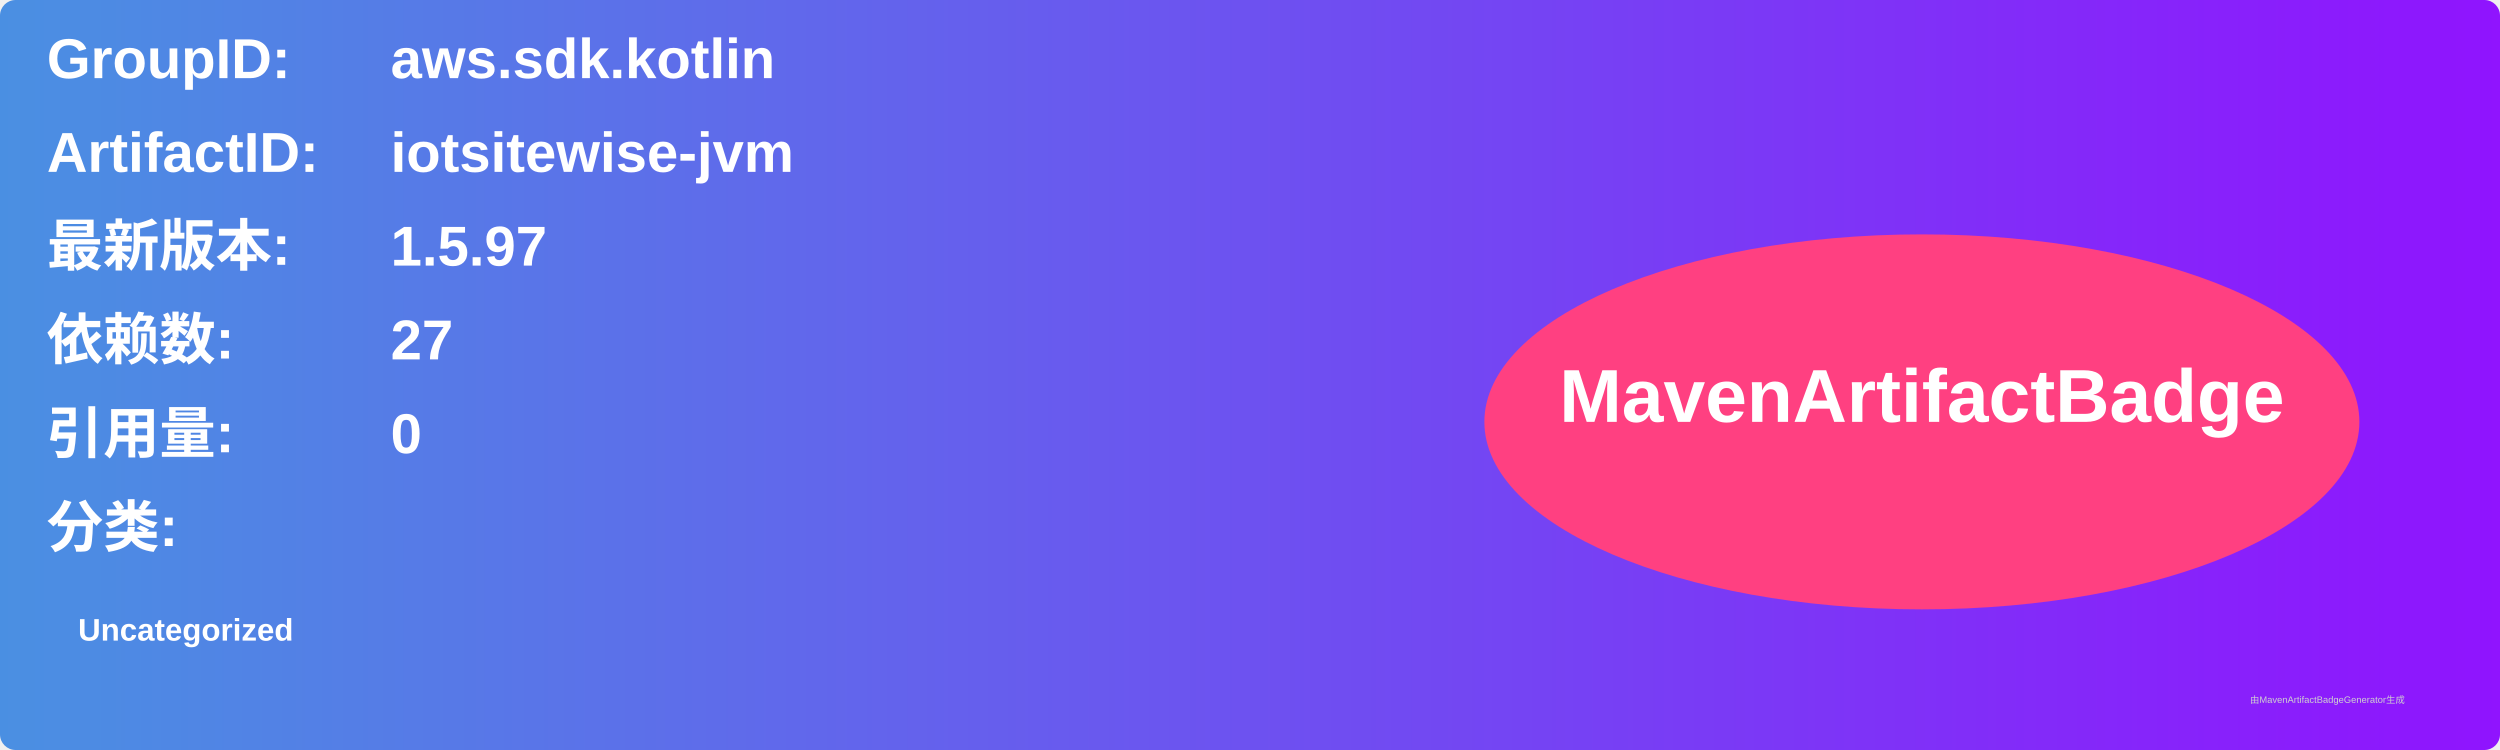
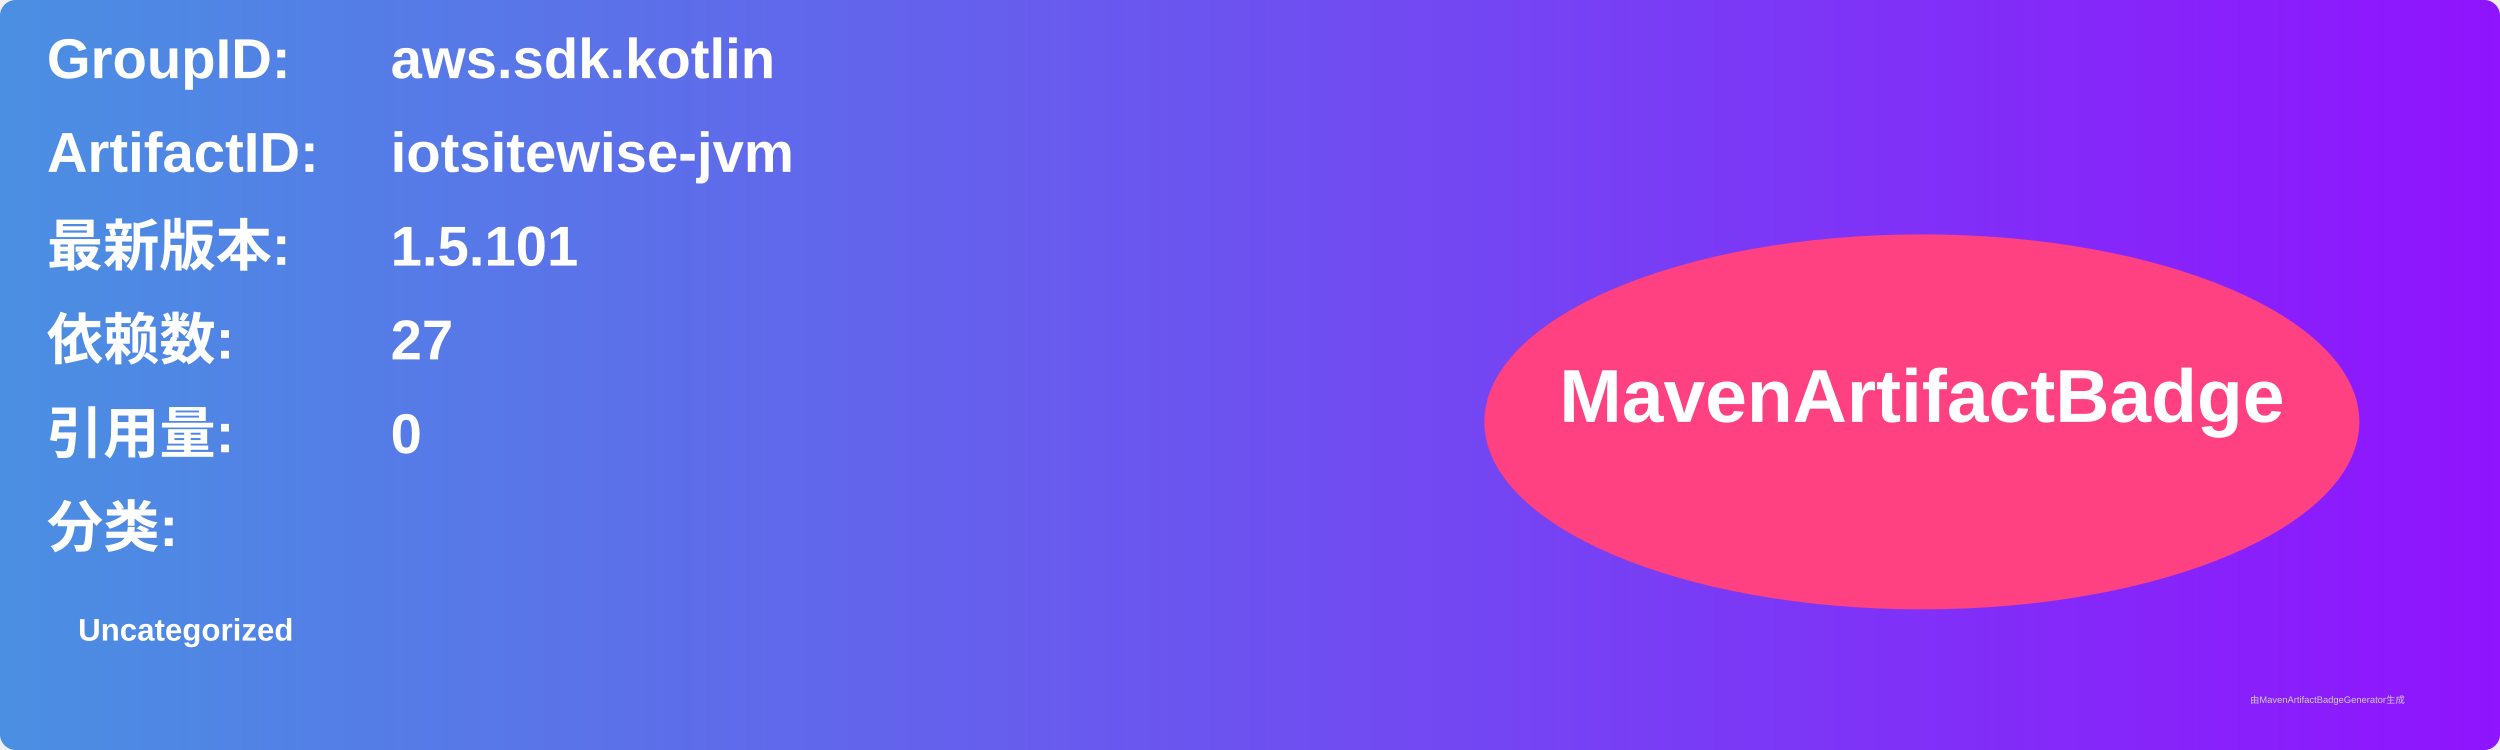
<svg xmlns="http://www.w3.org/2000/svg" width="800" height="240" viewBox="0 0 800 240">
  <linearGradient id="grad" x1="0%" y1="0%" x2="100%" y2="0%">
    <stop offset="0%" stop-color="#4a90e2" />
    <stop offset="100%" stop-color="#9013fe" />
  </linearGradient>
  <rect width="100%" height="100%" rx="5" ry="5" fill="url(#grad)" />
  <g transform="translate(15, 15)">
    <text x="0" y="10" font-family="Arial" font-size="18" fill="white" font-weight="bold" width="260">GroupID:</text>
    <text x="110" y="10" font-family="Arial" font-size="18" fill="white" font-weight="bold" width="460">aws.sdk.kotlin</text>
    <text x="0" y="40" font-family="Arial" font-size="18" fill="white" font-weight="bold" width="260">ArtifactID:</text>
    <text x="110" y="40" font-family="Arial" font-size="18" fill="white" font-weight="bold" width="460">iotsitewise-jvm</text>
    <text x="0" y="70" font-family="Arial" font-size="18" fill="white" font-weight="bold">最新版本:</text>
    <text x="110" y="70" font-family="Arial" font-size="18" fill="white" font-weight="bold">
-       <tspan font-weight="bold">1.5.97</tspan>
+       <tspan font-weight="bold">1.5.101</tspan>
    </text>
    <text x="0" y="100" font-family="Arial" font-size="18" fill="white" font-weight="bold">依赖数: </text>
    <text x="110" y="100" font-family="Arial" font-size="18" fill="white">
      <tspan font-weight="bold">27</tspan>
    </text>
    <text x="0" y="130" font-family="Arial" font-size="18" fill="white" font-weight="bold">引用量: </text>
    <text x="110" y="130" font-family="Arial" font-size="18" fill="white">
      <tspan font-weight="bold">0</tspan>
    </text>
    <text x="0" y="160" font-family="Arial" font-size="18" fill="white" font-weight="bold">分类:</text>
    <text x="10" y="190" font-family="Arial" font-size="10" fill="white">
      <tspan font-weight="bold">Uncategorized</tspan>
    </text>
    <ellipse cx="600" cy="120" rx="140" ry="60" fill="#ff4081" />
    <text x="600" y="120" text-anchor="middle" font-family="Arial" font-size="24" fill="white" font-weight="bold">MavenArtifactBadge</text>
  </g>
  <text x="720" y="225" font-family="Arial" font-size="3" fill="#d0d0d0">由MavenArtifactBadgeGenerator生成</text>
</svg>
